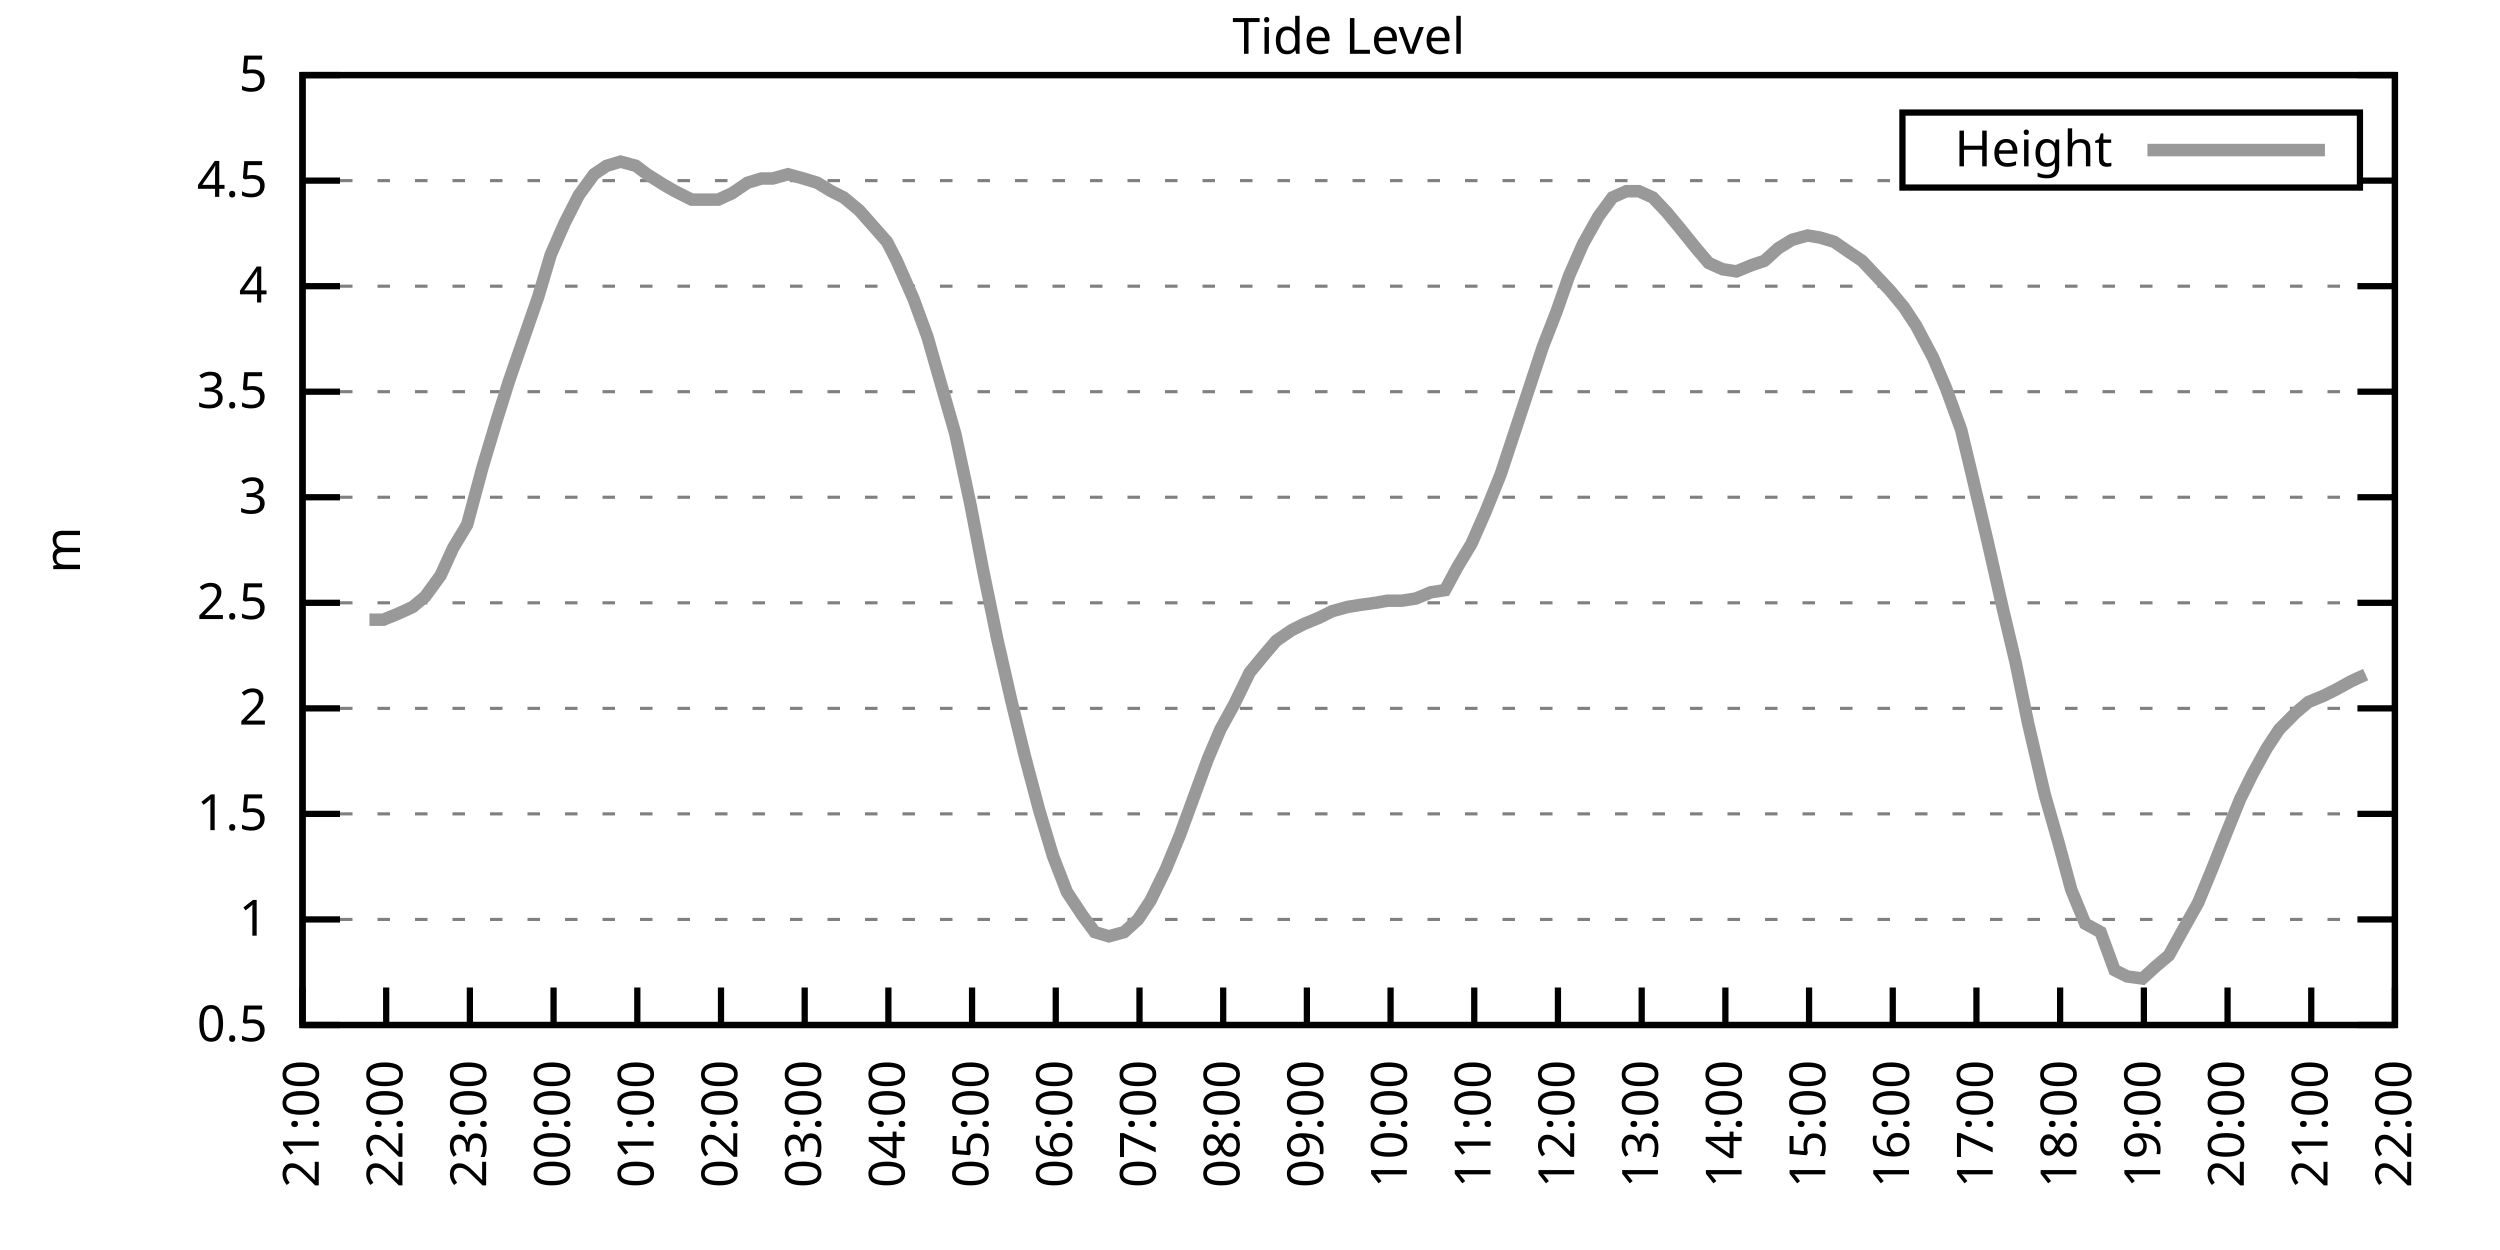
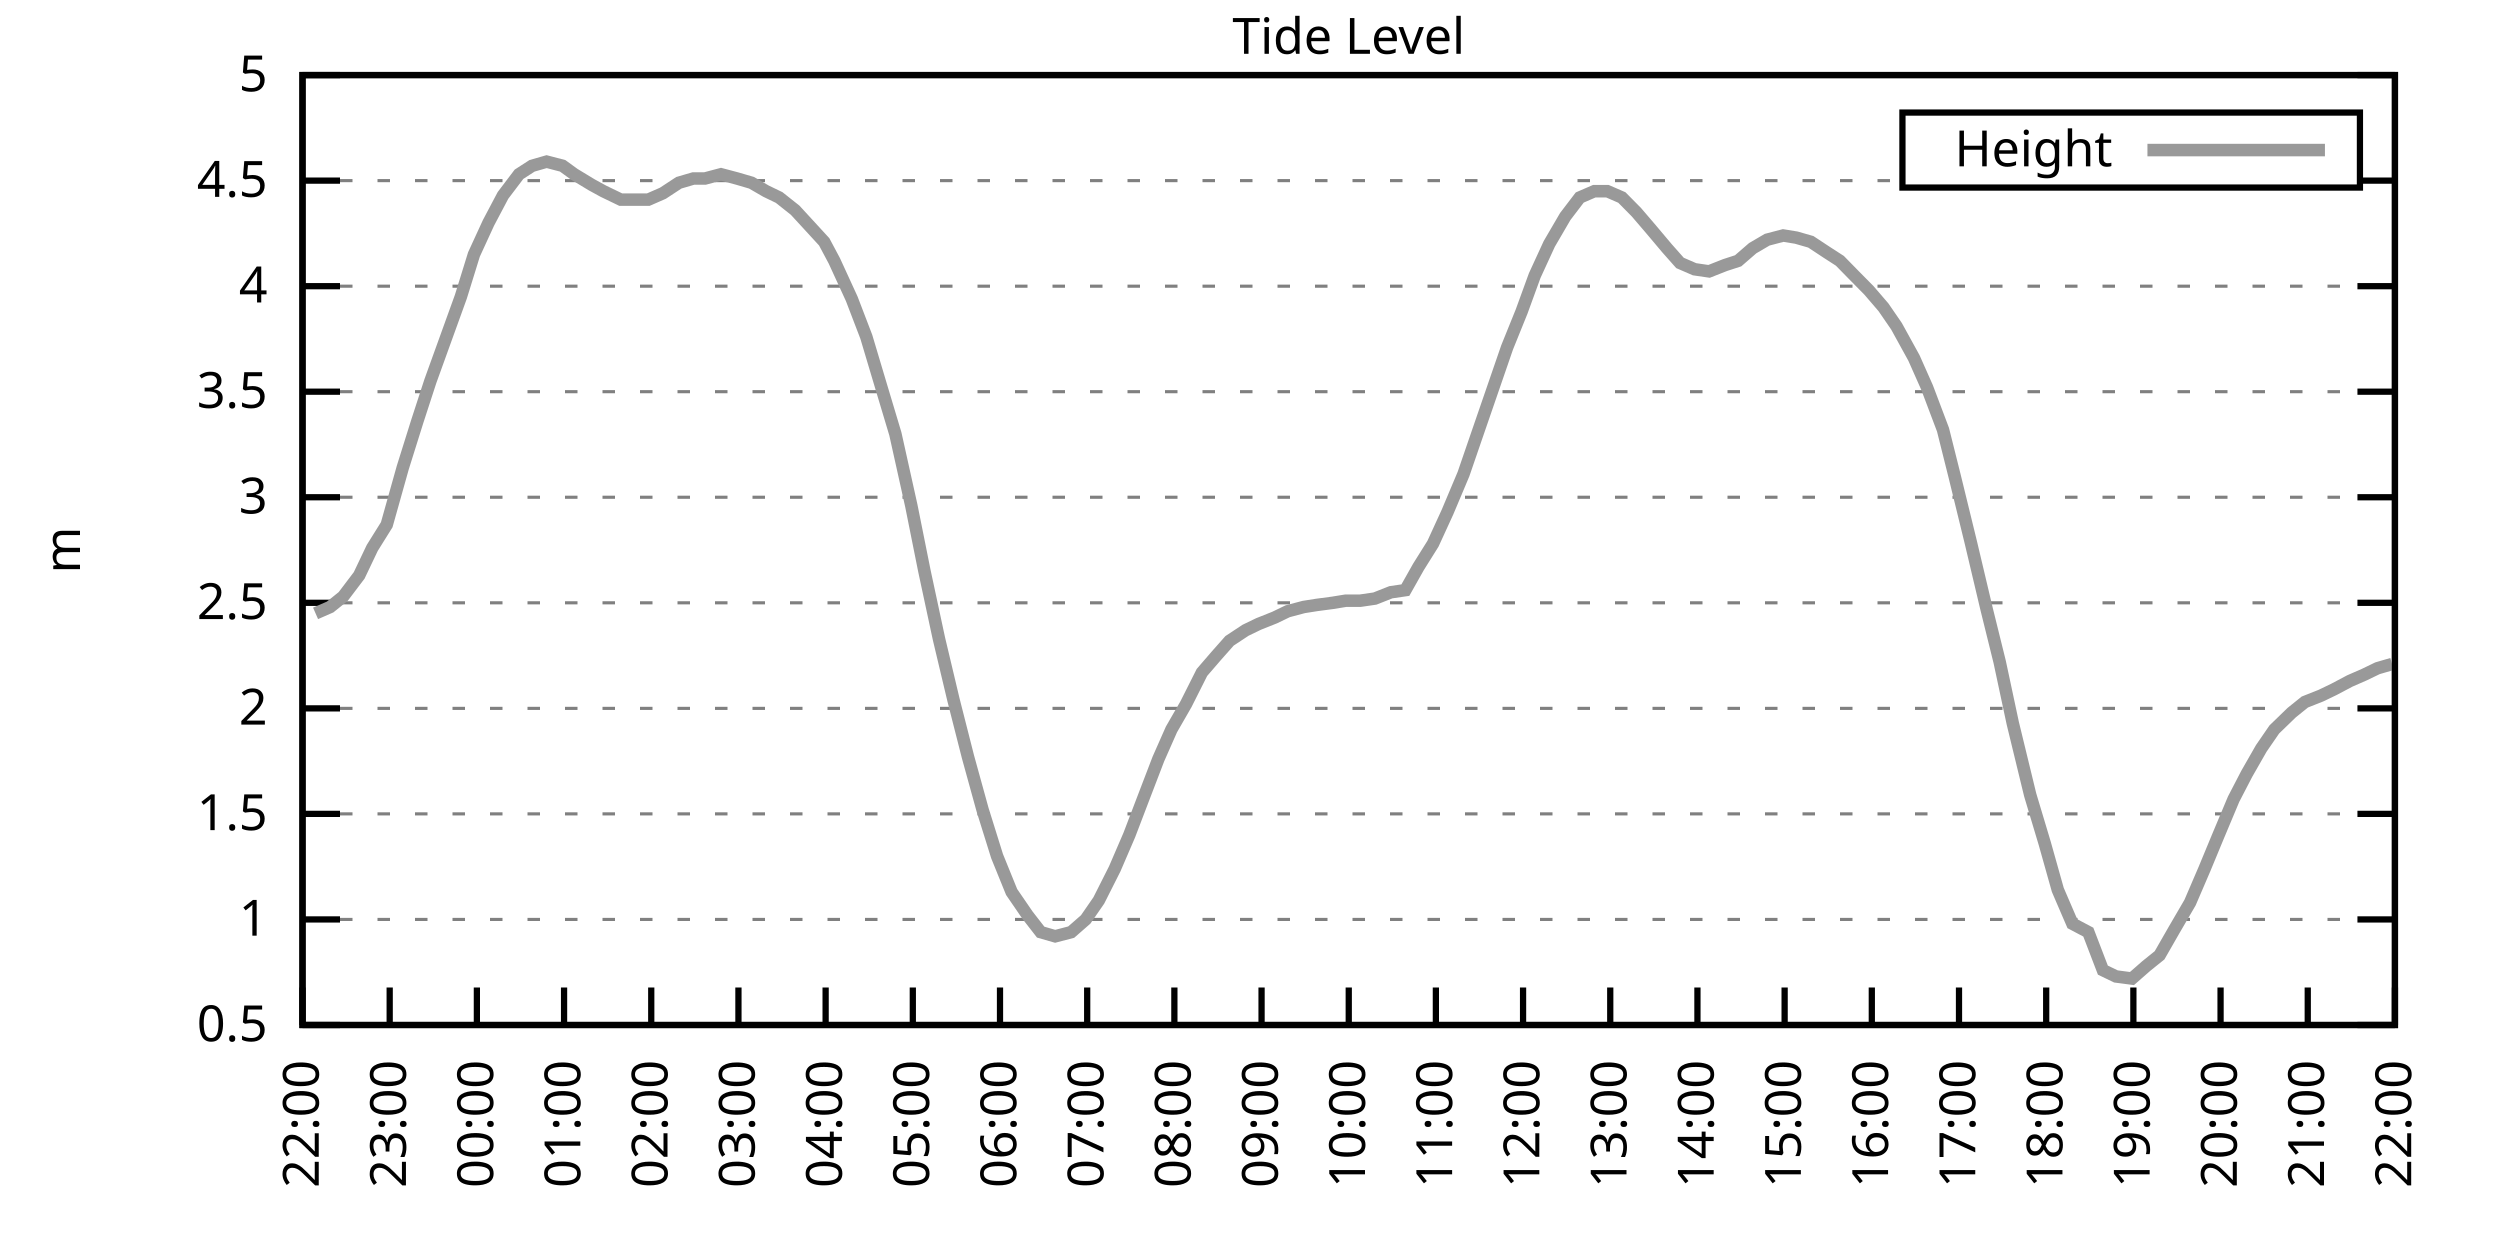
<svg xmlns="http://www.w3.org/2000/svg" xmlns:xlink="http://www.w3.org/1999/xlink" width="400" height="200" viewBox="0 0 400 200">
  <g id="gnuplot_canvas">
    <rect x="0" y="0" width="400" height="200" fill="none" />
    <defs>
      <circle id="gpDot" r="0.5" stroke-width="0.5" stroke="currentColor" />
      <path id="gpPt0" stroke-width="0.333" stroke="currentColor" d="M-1,0 h2 M0,-1 v2" />
      <path id="gpPt1" stroke-width="0.333" stroke="currentColor" d="M-1,-1 L1,1 M1,-1 L-1,1" />
      <path id="gpPt2" stroke-width="0.333" stroke="currentColor" d="M-1,0 L1,0 M0,-1 L0,1 M-1,-1 L1,1 M-1,1 L1,-1" />
      <rect id="gpPt3" stroke-width="0.333" stroke="currentColor" x="-1" y="-1" width="2" height="2" />
      <rect id="gpPt4" stroke-width="0.333" stroke="currentColor" fill="currentColor" x="-1" y="-1" width="2" height="2" />
      <circle id="gpPt5" stroke-width="0.333" stroke="currentColor" cx="0" cy="0" r="1" />
      <use xlink:href="#gpPt5" id="gpPt6" fill="currentColor" stroke="none" />
      <path id="gpPt7" stroke-width="0.333" stroke="currentColor" d="M0,-1.33 L-1.33,0.67 L1.33,0.67 z" />
      <use xlink:href="#gpPt7" id="gpPt8" fill="currentColor" stroke="none" />
      <use xlink:href="#gpPt7" id="gpPt9" stroke="currentColor" transform="rotate(180)" />
      <use xlink:href="#gpPt9" id="gpPt10" fill="currentColor" stroke="none" />
      <use xlink:href="#gpPt3" id="gpPt11" stroke="currentColor" transform="rotate(45)" />
      <use xlink:href="#gpPt11" id="gpPt12" fill="currentColor" stroke="none" />
      <path id="gpPt13" stroke-width="0.333" stroke="currentColor" d="M0,1.330 L1.265,0.411 L0.782,-1.067 L-0.782,-1.076 L-1.265,0.411 z" />
      <use xlink:href="#gpPt13" id="gpPt14" fill="currentColor" stroke="none" />
      <filter id="textbox" filterUnits="objectBoundingBox" x="0" y="0" height="1" width="1">
        <feFlood flood-color="white" flood-opacity="1" result="bgnd" />
        <feComposite in="SourceGraphic" in2="bgnd" operator="atop" />
      </filter>
      <filter id="greybox" filterUnits="objectBoundingBox" x="0" y="0" height="1" width="1">
        <feFlood flood-color="lightgrey" flood-opacity="1" result="grey" />
        <feComposite in="SourceGraphic" in2="grey" operator="atop" />
      </filter>
    </defs>
    <g fill="none" color="white" stroke="currentColor" stroke-width="1.00" stroke-linecap="butt" stroke-linejoin="miter">
</g>
    <g fill="none" color="black" stroke="currentColor" stroke-width="1.00" stroke-linecap="butt" stroke-linejoin="miter">
      <g stroke="none" shape-rendering="crispEdges">
        <polygon fill="rgb(255, 255, 255)" points="48.40,164.00 383.18,164.00 383.18,12.02 48.40,12.02 " />
      </g>
    </g>
    <g fill="none" color="black" stroke="currentColor" stroke-width="1.00" stroke-linecap="butt" stroke-linejoin="miter">
</g>
    <g fill="none" color="black" stroke="black" stroke-width="0.50" stroke-linecap="butt" stroke-linejoin="miter">
</g>
    <g fill="none" color="gray" stroke="currentColor" stroke-width="0.50" stroke-linecap="butt" stroke-linejoin="miter">
      <path stroke="gray" stroke-dasharray="2,4" class="gridline" d="M48.40,164.00 L383.19,164.00  " />
    </g>
    <g fill="none" color="gray" stroke="gray" stroke-width="1.00" stroke-linecap="butt" stroke-linejoin="miter">
</g>
    <g fill="none" color="black" stroke="currentColor" stroke-width="1.00" stroke-linecap="butt" stroke-linejoin="miter">
      <path stroke="black" d="M48.40,164.00 L54.40,164.00 M383.19,164.00 L377.19,164.00  " />
      <g transform="translate(42.80,166.60)" stroke="none" fill="black" font-family="Sans" font-size="8.00" text-anchor="end">
        <text>
          <tspan font-family="Sans"> 0.5</tspan>
        </text>
      </g>
    </g>
    <g fill="none" color="black" stroke="currentColor" stroke-width="1.00" stroke-linecap="butt" stroke-linejoin="miter">
</g>
    <g fill="none" color="black" stroke="black" stroke-width="0.50" stroke-linecap="butt" stroke-linejoin="miter">
</g>
    <g fill="none" color="gray" stroke="currentColor" stroke-width="0.50" stroke-linecap="butt" stroke-linejoin="miter">
      <path stroke="gray" stroke-dasharray="2,4" class="gridline" d="M48.40,147.11 L383.19,147.11  " />
    </g>
    <g fill="none" color="gray" stroke="gray" stroke-width="1.00" stroke-linecap="butt" stroke-linejoin="miter">
</g>
    <g fill="none" color="black" stroke="currentColor" stroke-width="1.00" stroke-linecap="butt" stroke-linejoin="miter">
      <path stroke="black" d="M48.40,147.11 L54.40,147.11 M383.19,147.11 L377.19,147.11  " />
      <g transform="translate(42.80,149.71)" stroke="none" fill="black" font-family="Sans" font-size="8.00" text-anchor="end">
        <text>
          <tspan font-family="Sans"> 1</tspan>
        </text>
      </g>
    </g>
    <g fill="none" color="black" stroke="currentColor" stroke-width="1.00" stroke-linecap="butt" stroke-linejoin="miter">
</g>
    <g fill="none" color="black" stroke="black" stroke-width="0.50" stroke-linecap="butt" stroke-linejoin="miter">
</g>
    <g fill="none" color="gray" stroke="currentColor" stroke-width="0.50" stroke-linecap="butt" stroke-linejoin="miter">
      <path stroke="gray" stroke-dasharray="2,4" class="gridline" d="M48.40,130.22 L383.19,130.22  " />
    </g>
    <g fill="none" color="gray" stroke="gray" stroke-width="1.00" stroke-linecap="butt" stroke-linejoin="miter">
</g>
    <g fill="none" color="black" stroke="currentColor" stroke-width="1.00" stroke-linecap="butt" stroke-linejoin="miter">
      <path stroke="black" d="M48.40,130.22 L54.40,130.22 M383.19,130.22 L377.19,130.22  " />
      <g transform="translate(42.80,132.82)" stroke="none" fill="black" font-family="Sans" font-size="8.00" text-anchor="end">
        <text>
          <tspan font-family="Sans"> 1.5</tspan>
        </text>
      </g>
    </g>
    <g fill="none" color="black" stroke="currentColor" stroke-width="1.00" stroke-linecap="butt" stroke-linejoin="miter">
</g>
    <g fill="none" color="black" stroke="black" stroke-width="0.50" stroke-linecap="butt" stroke-linejoin="miter">
</g>
    <g fill="none" color="gray" stroke="currentColor" stroke-width="0.50" stroke-linecap="butt" stroke-linejoin="miter">
      <path stroke="gray" stroke-dasharray="2,4" class="gridline" d="M48.40,113.34 L383.19,113.34  " />
    </g>
    <g fill="none" color="gray" stroke="gray" stroke-width="1.00" stroke-linecap="butt" stroke-linejoin="miter">
</g>
    <g fill="none" color="black" stroke="currentColor" stroke-width="1.00" stroke-linecap="butt" stroke-linejoin="miter">
      <path stroke="black" d="M48.40,113.34 L54.40,113.34 M383.19,113.34 L377.19,113.34  " />
      <g transform="translate(42.80,115.94)" stroke="none" fill="black" font-family="Sans" font-size="8.00" text-anchor="end">
        <text>
          <tspan font-family="Sans"> 2</tspan>
        </text>
      </g>
    </g>
    <g fill="none" color="black" stroke="currentColor" stroke-width="1.00" stroke-linecap="butt" stroke-linejoin="miter">
</g>
    <g fill="none" color="black" stroke="black" stroke-width="0.50" stroke-linecap="butt" stroke-linejoin="miter">
</g>
    <g fill="none" color="gray" stroke="currentColor" stroke-width="0.50" stroke-linecap="butt" stroke-linejoin="miter">
      <path stroke="gray" stroke-dasharray="2,4" class="gridline" d="M48.40,96.45 L383.19,96.45  " />
    </g>
    <g fill="none" color="gray" stroke="gray" stroke-width="1.00" stroke-linecap="butt" stroke-linejoin="miter">
</g>
    <g fill="none" color="black" stroke="currentColor" stroke-width="1.00" stroke-linecap="butt" stroke-linejoin="miter">
      <path stroke="black" d="M48.40,96.45 L54.40,96.45 M383.19,96.45 L377.19,96.45  " />
      <g transform="translate(42.80,99.05)" stroke="none" fill="black" font-family="Sans" font-size="8.00" text-anchor="end">
        <text>
          <tspan font-family="Sans"> 2.5</tspan>
        </text>
      </g>
    </g>
    <g fill="none" color="black" stroke="currentColor" stroke-width="1.00" stroke-linecap="butt" stroke-linejoin="miter">
</g>
    <g fill="none" color="black" stroke="black" stroke-width="0.50" stroke-linecap="butt" stroke-linejoin="miter">
</g>
    <g fill="none" color="gray" stroke="currentColor" stroke-width="0.50" stroke-linecap="butt" stroke-linejoin="miter">
      <path stroke="gray" stroke-dasharray="2,4" class="gridline" d="M48.40,79.56 L383.19,79.56  " />
    </g>
    <g fill="none" color="gray" stroke="gray" stroke-width="1.00" stroke-linecap="butt" stroke-linejoin="miter">
</g>
    <g fill="none" color="black" stroke="currentColor" stroke-width="1.00" stroke-linecap="butt" stroke-linejoin="miter">
      <path stroke="black" d="M48.40,79.56 L54.40,79.56 M383.19,79.56 L377.19,79.56  " />
      <g transform="translate(42.80,82.16)" stroke="none" fill="black" font-family="Sans" font-size="8.00" text-anchor="end">
        <text>
          <tspan font-family="Sans"> 3</tspan>
        </text>
      </g>
    </g>
    <g fill="none" color="black" stroke="currentColor" stroke-width="1.00" stroke-linecap="butt" stroke-linejoin="miter">
</g>
    <g fill="none" color="black" stroke="black" stroke-width="0.50" stroke-linecap="butt" stroke-linejoin="miter">
</g>
    <g fill="none" color="gray" stroke="currentColor" stroke-width="0.50" stroke-linecap="butt" stroke-linejoin="miter">
      <path stroke="gray" stroke-dasharray="2,4" class="gridline" d="M48.40,62.67 L383.19,62.67  " />
    </g>
    <g fill="none" color="gray" stroke="gray" stroke-width="1.00" stroke-linecap="butt" stroke-linejoin="miter">
</g>
    <g fill="none" color="black" stroke="currentColor" stroke-width="1.00" stroke-linecap="butt" stroke-linejoin="miter">
      <path stroke="black" d="M48.40,62.67 L54.40,62.67 M383.19,62.67 L377.19,62.67  " />
      <g transform="translate(42.80,65.27)" stroke="none" fill="black" font-family="Sans" font-size="8.00" text-anchor="end">
        <text>
          <tspan font-family="Sans"> 3.5</tspan>
        </text>
      </g>
    </g>
    <g fill="none" color="black" stroke="currentColor" stroke-width="1.00" stroke-linecap="butt" stroke-linejoin="miter">
</g>
    <g fill="none" color="black" stroke="black" stroke-width="0.50" stroke-linecap="butt" stroke-linejoin="miter">
</g>
    <g fill="none" color="gray" stroke="currentColor" stroke-width="0.50" stroke-linecap="butt" stroke-linejoin="miter">
      <path stroke="gray" stroke-dasharray="2,4" class="gridline" d="M48.40,45.79 L383.19,45.79  " />
    </g>
    <g fill="none" color="gray" stroke="gray" stroke-width="1.00" stroke-linecap="butt" stroke-linejoin="miter">
</g>
    <g fill="none" color="black" stroke="currentColor" stroke-width="1.00" stroke-linecap="butt" stroke-linejoin="miter">
      <path stroke="black" d="M48.40,45.79 L54.40,45.79 M383.19,45.79 L377.19,45.79  " />
      <g transform="translate(42.80,48.39)" stroke="none" fill="black" font-family="Sans" font-size="8.00" text-anchor="end">
        <text>
          <tspan font-family="Sans"> 4</tspan>
        </text>
      </g>
    </g>
    <g fill="none" color="black" stroke="currentColor" stroke-width="1.00" stroke-linecap="butt" stroke-linejoin="miter">
</g>
    <g fill="none" color="black" stroke="black" stroke-width="0.50" stroke-linecap="butt" stroke-linejoin="miter">
</g>
    <g fill="none" color="gray" stroke="currentColor" stroke-width="0.50" stroke-linecap="butt" stroke-linejoin="miter">
      <path stroke="gray" stroke-dasharray="2,4" class="gridline" d="M48.40,28.90 L304.39,28.90 M377.59,28.90 L383.19,28.90  " />
    </g>
    <g fill="none" color="gray" stroke="gray" stroke-width="1.00" stroke-linecap="butt" stroke-linejoin="miter">
</g>
    <g fill="none" color="black" stroke="currentColor" stroke-width="1.00" stroke-linecap="butt" stroke-linejoin="miter">
      <path stroke="black" d="M48.40,28.90 L54.40,28.90 M383.19,28.90 L377.19,28.90  " />
      <g transform="translate(42.80,31.50)" stroke="none" fill="black" font-family="Sans" font-size="8.00" text-anchor="end">
        <text>
          <tspan font-family="Sans"> 4.5</tspan>
        </text>
      </g>
    </g>
    <g fill="none" color="black" stroke="currentColor" stroke-width="1.00" stroke-linecap="butt" stroke-linejoin="miter">
</g>
    <g fill="none" color="black" stroke="black" stroke-width="0.50" stroke-linecap="butt" stroke-linejoin="miter">
</g>
    <g fill="none" color="gray" stroke="currentColor" stroke-width="0.50" stroke-linecap="butt" stroke-linejoin="miter">
      <path stroke="gray" stroke-dasharray="2,4" class="gridline" d="M48.40,12.01 L383.19,12.01  " />
    </g>
    <g fill="none" color="gray" stroke="gray" stroke-width="1.00" stroke-linecap="butt" stroke-linejoin="miter">
</g>
    <g fill="none" color="black" stroke="currentColor" stroke-width="1.00" stroke-linecap="butt" stroke-linejoin="miter">
      <path stroke="black" d="M48.40,12.01 L54.40,12.01 M383.19,12.01 L377.19,12.01  " />
      <g transform="translate(42.80,14.61)" stroke="none" fill="black" font-family="Sans" font-size="8.00" text-anchor="end">
        <text>
          <tspan font-family="Sans"> 5</tspan>
        </text>
      </g>
    </g>
    <g fill="none" color="black" stroke="currentColor" stroke-width="1.00" stroke-linecap="butt" stroke-linejoin="miter">
      <path stroke="black" d="M48.40,164.00 L48.40,158.00  " />
      <g transform="translate(51.00,169.60) rotate(270.00)" stroke="none" fill="black" font-family="Sans" font-size="8.00" text-anchor="end">
        <text>
-           <tspan font-family="Sans">21:00</tspan>
-         </text>
-       </g>
-     </g>
-     <g fill="none" color="black" stroke="currentColor" stroke-width="1.00" stroke-linecap="butt" stroke-linejoin="miter">
-       <path stroke="black" d="M61.79,164.00 L61.79,158.00  " />
-       <g transform="translate(64.39,169.60) rotate(270.00)" stroke="none" fill="black" font-family="Sans" font-size="8.00" text-anchor="end">
-         <text>
          <tspan font-family="Sans">22:00</tspan>
        </text>
      </g>
    </g>
    <g fill="none" color="black" stroke="currentColor" stroke-width="1.00" stroke-linecap="butt" stroke-linejoin="miter">
-       <path stroke="black" d="M75.18,164.00 L75.18,158.00  " />
-       <g transform="translate(77.78,169.60) rotate(270.00)" stroke="none" fill="black" font-family="Sans" font-size="8.00" text-anchor="end">
+       <path stroke="black" d="M62.35,164.00 L62.35,158.00  " />
+       <g transform="translate(64.95,169.60) rotate(270.00)" stroke="none" fill="black" font-family="Sans" font-size="8.00" text-anchor="end">
        <text>
          <tspan font-family="Sans">23:00</tspan>
        </text>
      </g>
    </g>
    <g fill="none" color="black" stroke="currentColor" stroke-width="1.00" stroke-linecap="butt" stroke-linejoin="miter">
-       <path stroke="black" d="M88.57,164.00 L88.57,158.00  " />
-       <g transform="translate(91.17,169.60) rotate(270.00)" stroke="none" fill="black" font-family="Sans" font-size="8.00" text-anchor="end">
+       <path stroke="black" d="M76.30,164.00 L76.30,158.00  " />
+       <g transform="translate(78.90,169.60) rotate(270.00)" stroke="none" fill="black" font-family="Sans" font-size="8.00" text-anchor="end">
        <text>
          <tspan font-family="Sans">00:00</tspan>
        </text>
      </g>
    </g>
    <g fill="none" color="black" stroke="currentColor" stroke-width="1.00" stroke-linecap="butt" stroke-linejoin="miter">
-       <path stroke="black" d="M101.97,164.00 L101.97,158.00  " />
-       <g transform="translate(104.57,169.60) rotate(270.00)" stroke="none" fill="black" font-family="Sans" font-size="8.00" text-anchor="end">
+       <path stroke="black" d="M90.25,164.00 L90.25,158.00  " />
+       <g transform="translate(92.85,169.60) rotate(270.00)" stroke="none" fill="black" font-family="Sans" font-size="8.00" text-anchor="end">
        <text>
          <tspan font-family="Sans">01:00</tspan>
        </text>
      </g>
    </g>
    <g fill="none" color="black" stroke="currentColor" stroke-width="1.00" stroke-linecap="butt" stroke-linejoin="miter">
-       <path stroke="black" d="M115.36,164.00 L115.36,158.00  " />
-       <g transform="translate(117.96,169.60) rotate(270.00)" stroke="none" fill="black" font-family="Sans" font-size="8.00" text-anchor="end">
+       <path stroke="black" d="M104.20,164.00 L104.20,158.00  " />
+       <g transform="translate(106.80,169.60) rotate(270.00)" stroke="none" fill="black" font-family="Sans" font-size="8.00" text-anchor="end">
        <text>
          <tspan font-family="Sans">02:00</tspan>
        </text>
      </g>
    </g>
    <g fill="none" color="black" stroke="currentColor" stroke-width="1.00" stroke-linecap="butt" stroke-linejoin="miter">
-       <path stroke="black" d="M128.75,164.00 L128.75,158.00  " />
-       <g transform="translate(131.35,169.60) rotate(270.00)" stroke="none" fill="black" font-family="Sans" font-size="8.00" text-anchor="end">
+       <path stroke="black" d="M118.15,164.00 L118.15,158.00  " />
+       <g transform="translate(120.75,169.60) rotate(270.00)" stroke="none" fill="black" font-family="Sans" font-size="8.00" text-anchor="end">
        <text>
          <tspan font-family="Sans">03:00</tspan>
        </text>
      </g>
    </g>
    <g fill="none" color="black" stroke="currentColor" stroke-width="1.00" stroke-linecap="butt" stroke-linejoin="miter">
-       <path stroke="black" d="M142.14,164.00 L142.14,158.00  " />
-       <g transform="translate(144.74,169.60) rotate(270.00)" stroke="none" fill="black" font-family="Sans" font-size="8.00" text-anchor="end">
+       <path stroke="black" d="M132.10,164.00 L132.10,158.00  " />
+       <g transform="translate(134.70,169.60) rotate(270.00)" stroke="none" fill="black" font-family="Sans" font-size="8.00" text-anchor="end">
        <text>
          <tspan font-family="Sans">04:00</tspan>
        </text>
      </g>
    </g>
    <g fill="none" color="black" stroke="currentColor" stroke-width="1.00" stroke-linecap="butt" stroke-linejoin="miter">
-       <path stroke="black" d="M155.53,164.00 L155.53,158.00  " />
-       <g transform="translate(158.13,169.60) rotate(270.00)" stroke="none" fill="black" font-family="Sans" font-size="8.00" text-anchor="end">
+       <path stroke="black" d="M146.05,164.00 L146.05,158.00  " />
+       <g transform="translate(148.65,169.60) rotate(270.00)" stroke="none" fill="black" font-family="Sans" font-size="8.00" text-anchor="end">
        <text>
          <tspan font-family="Sans">05:00</tspan>
        </text>
      </g>
    </g>
    <g fill="none" color="black" stroke="currentColor" stroke-width="1.00" stroke-linecap="butt" stroke-linejoin="miter">
-       <path stroke="black" d="M168.92,164.00 L168.92,158.00  " />
-       <g transform="translate(171.52,169.60) rotate(270.00)" stroke="none" fill="black" font-family="Sans" font-size="8.00" text-anchor="end">
+       <path stroke="black" d="M160.00,164.00 L160.00,158.00  " />
+       <g transform="translate(162.60,169.60) rotate(270.00)" stroke="none" fill="black" font-family="Sans" font-size="8.00" text-anchor="end">
        <text>
          <tspan font-family="Sans">06:00</tspan>
        </text>
      </g>
    </g>
    <g fill="none" color="black" stroke="currentColor" stroke-width="1.00" stroke-linecap="butt" stroke-linejoin="miter">
-       <path stroke="black" d="M182.32,164.00 L182.32,158.00  " />
-       <g transform="translate(184.92,169.60) rotate(270.00)" stroke="none" fill="black" font-family="Sans" font-size="8.00" text-anchor="end">
+       <path stroke="black" d="M173.95,164.00 L173.95,158.00  " />
+       <g transform="translate(176.55,169.60) rotate(270.00)" stroke="none" fill="black" font-family="Sans" font-size="8.00" text-anchor="end">
        <text>
          <tspan font-family="Sans">07:00</tspan>
        </text>
      </g>
    </g>
    <g fill="none" color="black" stroke="currentColor" stroke-width="1.00" stroke-linecap="butt" stroke-linejoin="miter">
-       <path stroke="black" d="M195.71,164.00 L195.71,158.00  " />
-       <g transform="translate(198.31,169.60) rotate(270.00)" stroke="none" fill="black" font-family="Sans" font-size="8.00" text-anchor="end">
+       <path stroke="black" d="M187.90,164.00 L187.90,158.00  " />
+       <g transform="translate(190.50,169.60) rotate(270.00)" stroke="none" fill="black" font-family="Sans" font-size="8.00" text-anchor="end">
        <text>
          <tspan font-family="Sans">08:00</tspan>
        </text>
      </g>
    </g>
    <g fill="none" color="black" stroke="currentColor" stroke-width="1.00" stroke-linecap="butt" stroke-linejoin="miter">
-       <path stroke="black" d="M209.10,164.00 L209.10,158.00  " />
-       <g transform="translate(211.70,169.60) rotate(270.00)" stroke="none" fill="black" font-family="Sans" font-size="8.00" text-anchor="end">
+       <path stroke="black" d="M201.85,164.00 L201.85,158.00  " />
+       <g transform="translate(204.45,169.60) rotate(270.00)" stroke="none" fill="black" font-family="Sans" font-size="8.00" text-anchor="end">
        <text>
          <tspan font-family="Sans">09:00</tspan>
        </text>
      </g>
    </g>
    <g fill="none" color="black" stroke="currentColor" stroke-width="1.00" stroke-linecap="butt" stroke-linejoin="miter">
-       <path stroke="black" d="M222.49,164.00 L222.49,158.00  " />
-       <g transform="translate(225.09,169.60) rotate(270.00)" stroke="none" fill="black" font-family="Sans" font-size="8.00" text-anchor="end">
+       <path stroke="black" d="M215.80,164.00 L215.80,158.00  " />
+       <g transform="translate(218.40,169.60) rotate(270.00)" stroke="none" fill="black" font-family="Sans" font-size="8.00" text-anchor="end">
        <text>
          <tspan font-family="Sans">10:00</tspan>
        </text>
      </g>
    </g>
    <g fill="none" color="black" stroke="currentColor" stroke-width="1.00" stroke-linecap="butt" stroke-linejoin="miter">
-       <path stroke="black" d="M235.88,164.00 L235.88,158.00  " />
-       <g transform="translate(238.48,169.60) rotate(270.00)" stroke="none" fill="black" font-family="Sans" font-size="8.00" text-anchor="end">
+       <path stroke="black" d="M229.74,164.00 L229.74,158.00  " />
+       <g transform="translate(232.34,169.60) rotate(270.00)" stroke="none" fill="black" font-family="Sans" font-size="8.00" text-anchor="end">
        <text>
          <tspan font-family="Sans">11:00</tspan>
        </text>
      </g>
    </g>
    <g fill="none" color="black" stroke="currentColor" stroke-width="1.00" stroke-linecap="butt" stroke-linejoin="miter">
-       <path stroke="black" d="M249.27,164.00 L249.27,158.00  " />
-       <g transform="translate(251.87,169.60) rotate(270.00)" stroke="none" fill="black" font-family="Sans" font-size="8.00" text-anchor="end">
+       <path stroke="black" d="M243.69,164.00 L243.69,158.00  " />
+       <g transform="translate(246.29,169.60) rotate(270.00)" stroke="none" fill="black" font-family="Sans" font-size="8.00" text-anchor="end">
        <text>
          <tspan font-family="Sans">12:00</tspan>
        </text>
      </g>
    </g>
    <g fill="none" color="black" stroke="currentColor" stroke-width="1.00" stroke-linecap="butt" stroke-linejoin="miter">
-       <path stroke="black" d="M262.67,164.00 L262.67,158.00  " />
-       <g transform="translate(265.27,169.60) rotate(270.00)" stroke="none" fill="black" font-family="Sans" font-size="8.00" text-anchor="end">
+       <path stroke="black" d="M257.64,164.00 L257.64,158.00  " />
+       <g transform="translate(260.24,169.60) rotate(270.00)" stroke="none" fill="black" font-family="Sans" font-size="8.00" text-anchor="end">
        <text>
          <tspan font-family="Sans">13:00</tspan>
        </text>
      </g>
    </g>
    <g fill="none" color="black" stroke="currentColor" stroke-width="1.00" stroke-linecap="butt" stroke-linejoin="miter">
-       <path stroke="black" d="M276.06,164.00 L276.06,158.00  " />
-       <g transform="translate(278.66,169.60) rotate(270.00)" stroke="none" fill="black" font-family="Sans" font-size="8.00" text-anchor="end">
+       <path stroke="black" d="M271.59,164.00 L271.59,158.00  " />
+       <g transform="translate(274.19,169.60) rotate(270.00)" stroke="none" fill="black" font-family="Sans" font-size="8.00" text-anchor="end">
        <text>
          <tspan font-family="Sans">14:00</tspan>
        </text>
      </g>
    </g>
    <g fill="none" color="black" stroke="currentColor" stroke-width="1.00" stroke-linecap="butt" stroke-linejoin="miter">
-       <path stroke="black" d="M289.45,164.00 L289.45,158.00  " />
-       <g transform="translate(292.05,169.60) rotate(270.00)" stroke="none" fill="black" font-family="Sans" font-size="8.00" text-anchor="end">
+       <path stroke="black" d="M285.54,164.00 L285.54,158.00  " />
+       <g transform="translate(288.14,169.60) rotate(270.00)" stroke="none" fill="black" font-family="Sans" font-size="8.00" text-anchor="end">
        <text>
          <tspan font-family="Sans">15:00</tspan>
        </text>
      </g>
    </g>
    <g fill="none" color="black" stroke="currentColor" stroke-width="1.00" stroke-linecap="butt" stroke-linejoin="miter">
-       <path stroke="black" d="M302.84,164.00 L302.84,158.00  " />
-       <g transform="translate(305.44,169.60) rotate(270.00)" stroke="none" fill="black" font-family="Sans" font-size="8.00" text-anchor="end">
+       <path stroke="black" d="M299.49,164.00 L299.49,158.00  " />
+       <g transform="translate(302.09,169.60) rotate(270.00)" stroke="none" fill="black" font-family="Sans" font-size="8.00" text-anchor="end">
        <text>
          <tspan font-family="Sans">16:00</tspan>
        </text>
      </g>
    </g>
    <g fill="none" color="black" stroke="currentColor" stroke-width="1.00" stroke-linecap="butt" stroke-linejoin="miter">
-       <path stroke="black" d="M316.23,164.00 L316.23,158.00  " />
-       <g transform="translate(318.83,169.60) rotate(270.00)" stroke="none" fill="black" font-family="Sans" font-size="8.00" text-anchor="end">
+       <path stroke="black" d="M313.44,164.00 L313.44,158.00  " />
+       <g transform="translate(316.04,169.60) rotate(270.00)" stroke="none" fill="black" font-family="Sans" font-size="8.00" text-anchor="end">
        <text>
          <tspan font-family="Sans">17:00</tspan>
        </text>
      </g>
    </g>
    <g fill="none" color="black" stroke="currentColor" stroke-width="1.00" stroke-linecap="butt" stroke-linejoin="miter">
-       <path stroke="black" d="M329.62,164.00 L329.62,158.00  " />
-       <g transform="translate(332.22,169.60) rotate(270.00)" stroke="none" fill="black" font-family="Sans" font-size="8.00" text-anchor="end">
+       <path stroke="black" d="M327.39,164.00 L327.39,158.00  " />
+       <g transform="translate(329.99,169.60) rotate(270.00)" stroke="none" fill="black" font-family="Sans" font-size="8.00" text-anchor="end">
        <text>
          <tspan font-family="Sans">18:00</tspan>
        </text>
      </g>
    </g>
    <g fill="none" color="black" stroke="currentColor" stroke-width="1.00" stroke-linecap="butt" stroke-linejoin="miter">
-       <path stroke="black" d="M343.02,164.00 L343.02,158.00  " />
-       <g transform="translate(345.62,169.60) rotate(270.00)" stroke="none" fill="black" font-family="Sans" font-size="8.00" text-anchor="end">
+       <path stroke="black" d="M341.34,164.00 L341.34,158.00  " />
+       <g transform="translate(343.94,169.60) rotate(270.00)" stroke="none" fill="black" font-family="Sans" font-size="8.00" text-anchor="end">
        <text>
          <tspan font-family="Sans">19:00</tspan>
        </text>
      </g>
    </g>
    <g fill="none" color="black" stroke="currentColor" stroke-width="1.00" stroke-linecap="butt" stroke-linejoin="miter">
-       <path stroke="black" d="M356.41,164.00 L356.41,158.00  " />
-       <g transform="translate(359.01,169.60) rotate(270.00)" stroke="none" fill="black" font-family="Sans" font-size="8.00" text-anchor="end">
+       <path stroke="black" d="M355.29,164.00 L355.29,158.00  " />
+       <g transform="translate(357.89,169.60) rotate(270.00)" stroke="none" fill="black" font-family="Sans" font-size="8.00" text-anchor="end">
        <text>
          <tspan font-family="Sans">20:00</tspan>
        </text>
      </g>
    </g>
    <g fill="none" color="black" stroke="currentColor" stroke-width="1.00" stroke-linecap="butt" stroke-linejoin="miter">
-       <path stroke="black" d="M369.80,164.00 L369.80,158.00  " />
-       <g transform="translate(372.40,169.60) rotate(270.00)" stroke="none" fill="black" font-family="Sans" font-size="8.00" text-anchor="end">
+       <path stroke="black" d="M369.24,164.00 L369.24,158.00  " />
+       <g transform="translate(371.84,169.60) rotate(270.00)" stroke="none" fill="black" font-family="Sans" font-size="8.00" text-anchor="end">
        <text>
          <tspan font-family="Sans">21:00</tspan>
        </text>
      </g>
    </g>
    <g fill="none" color="black" stroke="currentColor" stroke-width="1.00" stroke-linecap="butt" stroke-linejoin="miter">
      <path stroke="black" d="M383.19,164.00 L383.19,158.00  " />
      <g transform="translate(385.79,169.60) rotate(270.00)" stroke="none" fill="black" font-family="Sans" font-size="8.00" text-anchor="end">
        <text>
          <tspan font-family="Sans">22:00</tspan>
        </text>
      </g>
    </g>
    <g fill="none" color="black" stroke="currentColor" stroke-width="1.00" stroke-linecap="butt" stroke-linejoin="miter">
</g>
    <g fill="none" color="black" stroke="currentColor" stroke-width="1.00" stroke-linecap="butt" stroke-linejoin="miter">
      <path stroke="black" d="M48.40,12.01 L48.40,164.00 L383.19,164.00 L383.19,12.01 L48.40,12.01 Z  " />
    </g>
    <g fill="none" color="black" stroke="currentColor" stroke-width="1.00" stroke-linecap="butt" stroke-linejoin="miter">
</g>
    <g fill="none" color="black" stroke="currentColor" stroke-width="1.00" stroke-linecap="butt" stroke-linejoin="miter">
      <path stroke="black" d="M304.39,30.01 L304.39,18.01 L377.59,18.01 L377.59,30.01 L304.39,30.01 Z  " />
    </g>
    <g id="Tide_level_plot_1">
      <g fill="none" color="white" stroke="black" stroke-width="2.00" stroke-linecap="butt" stroke-linejoin="miter">
</g>
      <g fill="none" color="black" stroke="currentColor" stroke-width="2.00" stroke-linecap="butt" stroke-linejoin="miter">
        <g transform="translate(337.99,26.61)" stroke="none" fill="black" font-family="Sans" font-size="8.00" text-anchor="end">
          <text>
            <tspan font-family="Sans">Height</tspan>
          </text>
        </g>
      </g>
      <g fill="none" color="black" stroke="currentColor" stroke-width="2.00" stroke-linecap="butt" stroke-linejoin="miter">
-         <path stroke="rgb(153, 153, 153)" d="M343.59,24.01 L371.99,24.01 M59.11,99.15 L61.35,99.15 L63.80,98.14 L66.03,97.12 L68.04,95.44 L70.50,92.06   L72.50,87.67 L74.74,83.95 L77.19,74.83 L79.42,67.40 L81.43,60.98 L83.89,53.89 L86.12,47.47 L88.13,40.72   L90.36,35.65 L92.59,31.26 L95.05,27.88 L97.06,26.53 L99.29,25.86 L101.74,26.53 L103.53,27.88 L106.21,29.57   L107.99,30.59 L110.67,31.94 L112.68,31.94 L114.91,31.94 L117.14,30.92 L119.60,29.24 L121.83,28.56 L123.62,28.56   L126.07,27.88 L128.53,28.56 L130.76,29.24 L132.99,30.59 L135.00,31.60 L137.45,33.63 L139.24,35.65 L141.92,38.69   L143.48,41.73 L146.16,47.81 L148.39,53.89 L150.62,61.66 L152.85,69.43 L155.31,80.91 L157.32,91.38 L159.55,102.19   L161.78,111.99 L164.01,121.11 L166.25,129.55 L168.48,136.98 L170.71,142.72 L173.17,146.44 L175.17,149.14 L177.41,149.81   L179.86,149.14 L182.09,147.11 L184.10,144.07 L186.56,139.01 L188.79,133.60 L191.02,127.52 L193.25,121.44 L195.26,116.71   L197.49,112.66 L199.95,107.59 L202.18,104.89 L204.19,102.53 L206.64,100.84 L208.65,99.83 L211.11,98.81 L213.12,97.80   L215.57,97.12 L217.58,96.79 L220.04,96.45 L222.04,96.11 L224.28,96.11 L226.51,95.77 L228.96,94.76 L231.20,94.42   L233.20,90.71 L235.44,86.99 L237.67,81.93 L240.12,75.85 L242.13,69.77 L244.59,62.34 L246.82,55.58 L249.05,49.84   L251.06,44.10 L253.29,39.03 L255.75,34.64 L257.98,31.60 L260.21,30.59 L262.22,30.59 L264.45,31.60 L266.68,33.96   L268.92,36.67 L271.37,39.71 L273.38,42.07 L275.61,43.08 L277.84,43.42 L280.30,42.41 L282.31,41.73 L284.54,39.71   L286.77,38.35 L289.23,37.68 L291.23,38.02 L293.47,38.69 L295.92,40.38 L297.93,41.73 L300.16,44.10 L302.39,46.46   L304.63,49.16 L306.63,52.20 L309.31,57.27 L311.32,62.00 L313.78,68.75 L315.56,76.18 L318.02,86.65 L320.47,97.46   L322.48,105.91 L324.49,115.70 L327.17,127.18 L329.40,134.95 L331.41,142.38 L333.64,147.79 L336.10,149.14 L338.33,155.22   L340.34,156.23 L342.79,156.57 L345.02,154.54 L347.03,152.85 L349.26,148.80 L351.72,144.41 L353.95,139.01 L355.96,133.94   L358.42,127.86 L360.42,123.81 L362.66,119.75 L364.66,116.71 L367.34,114.01 L369.35,112.32 L371.81,111.31 L373.82,110.30   L376.27,108.95 L378.50,107.93  " />
+         <path stroke="rgb(153, 153, 153)" d="M343.59,24.01 L371.99,24.01 M50.49,98.14 L52.82,97.12 L54.91,95.44 L57.47,92.06 L59.56,87.67 L61.88,83.95   L64.44,74.83 L66.77,67.40 L68.86,60.98 L71.42,53.89 L73.74,47.47 L75.83,40.72 L78.16,35.65 L80.48,31.26   L83.04,27.88 L85.13,26.53 L87.46,25.86 L90.02,26.53 L91.88,27.88 L94.67,29.57 L96.53,30.59 L99.32,31.94   L101.41,31.94 L103.73,31.94 L106.06,30.92 L108.62,29.24 L110.94,28.56 L112.80,28.56 L115.36,27.88 L117.92,28.56   L120.24,29.24 L122.57,30.59 L124.66,31.60 L127.22,33.63 L129.08,35.65 L131.87,38.69 L133.49,41.73 L136.28,47.81   L138.61,53.89 L140.93,61.66 L143.26,69.43 L145.81,80.91 L147.91,91.38 L150.23,102.19 L152.56,111.99 L154.88,121.11   L157.21,129.55 L159.53,136.98 L161.86,142.72 L164.41,146.44 L166.51,149.14 L168.83,149.81 L171.39,149.14 L173.71,147.11   L175.81,144.07 L178.36,139.01 L180.69,133.60 L183.01,127.52 L185.34,121.44 L187.43,116.71 L189.76,112.66 L192.31,107.59   L194.64,104.89 L196.73,102.53 L199.29,100.84 L201.38,99.83 L203.94,98.81 L206.03,97.80 L208.59,97.12 L210.68,96.79   L213.24,96.45 L215.33,96.11 L217.65,96.11 L219.98,95.77 L222.54,94.76 L224.86,94.42 L226.95,90.71 L229.28,86.99   L231.60,81.93 L234.16,75.85 L236.25,69.77 L238.81,62.34 L241.14,55.58 L243.46,49.84 L245.55,44.10 L247.88,39.03   L250.44,34.64 L252.76,31.60 L255.09,30.59 L257.18,30.59 L259.50,31.60 L261.83,33.96 L264.15,36.67 L266.71,39.71   L268.80,42.07 L271.13,43.08 L273.45,43.42 L276.01,42.41 L278.10,41.73 L280.43,39.71 L282.75,38.35 L285.31,37.68   L287.40,38.02 L289.73,38.69 L292.29,40.38 L294.38,41.73 L296.70,44.10 L299.03,46.46 L301.35,49.16 L303.44,52.20   L306.23,57.27 L308.33,62.00 L310.88,68.75 L312.74,76.18 L315.30,86.65 L317.86,97.46 L319.95,105.91 L322.04,115.70   L324.83,127.18 L327.16,134.95 L329.25,142.38 L331.58,147.79 L334.13,149.14 L336.46,155.22 L338.55,156.23 L341.11,156.57   L343.43,154.54 L345.53,152.85 L347.85,148.80 L350.41,144.41 L352.73,139.01 L354.83,133.94 L357.38,127.86 L359.48,123.81   L361.80,119.75 L363.89,116.71 L366.68,114.01 L368.78,112.32 L371.33,111.31 L373.43,110.30 L375.98,108.95 L378.31,107.93   L380.40,106.92 L382.73,106.24  " />
      </g>
    </g>
    <g fill="none" color="black" stroke="currentColor" stroke-width="2.00" stroke-linecap="butt" stroke-linejoin="miter">
</g>
    <g fill="none" color="black" stroke="black" stroke-width="1.00" stroke-linecap="butt" stroke-linejoin="miter">
</g>
    <g fill="none" color="black" stroke="currentColor" stroke-width="1.00" stroke-linecap="butt" stroke-linejoin="miter">
      <path stroke="black" d="M48.40,12.01 L48.40,164.00 L383.19,164.00 L383.19,12.01 L48.40,12.01 Z  " />
      <g transform="translate(12.80,88.01) rotate(270.00)" stroke="none" fill="black" font-family="Sans" font-size="8.00" text-anchor="middle">
        <text>
          <tspan font-family="Sans">m</tspan>
        </text>
      </g>
    </g>
    <g fill="none" color="black" stroke="currentColor" stroke-width="1.00" stroke-linecap="butt" stroke-linejoin="miter">
</g>
    <g fill="none" color="black" stroke="currentColor" stroke-width="1.00" stroke-linecap="butt" stroke-linejoin="miter">
      <g transform="translate(215.79,8.61)" stroke="none" fill="black" font-family="Sans" font-size="8.00" text-anchor="middle">
        <text>
          <tspan font-family="Sans">Tide Level</tspan>
        </text>
      </g>
    </g>
    <g fill="none" color="black" stroke="currentColor" stroke-width="1.00" stroke-linecap="butt" stroke-linejoin="miter">
</g>
  </g>
</svg>
